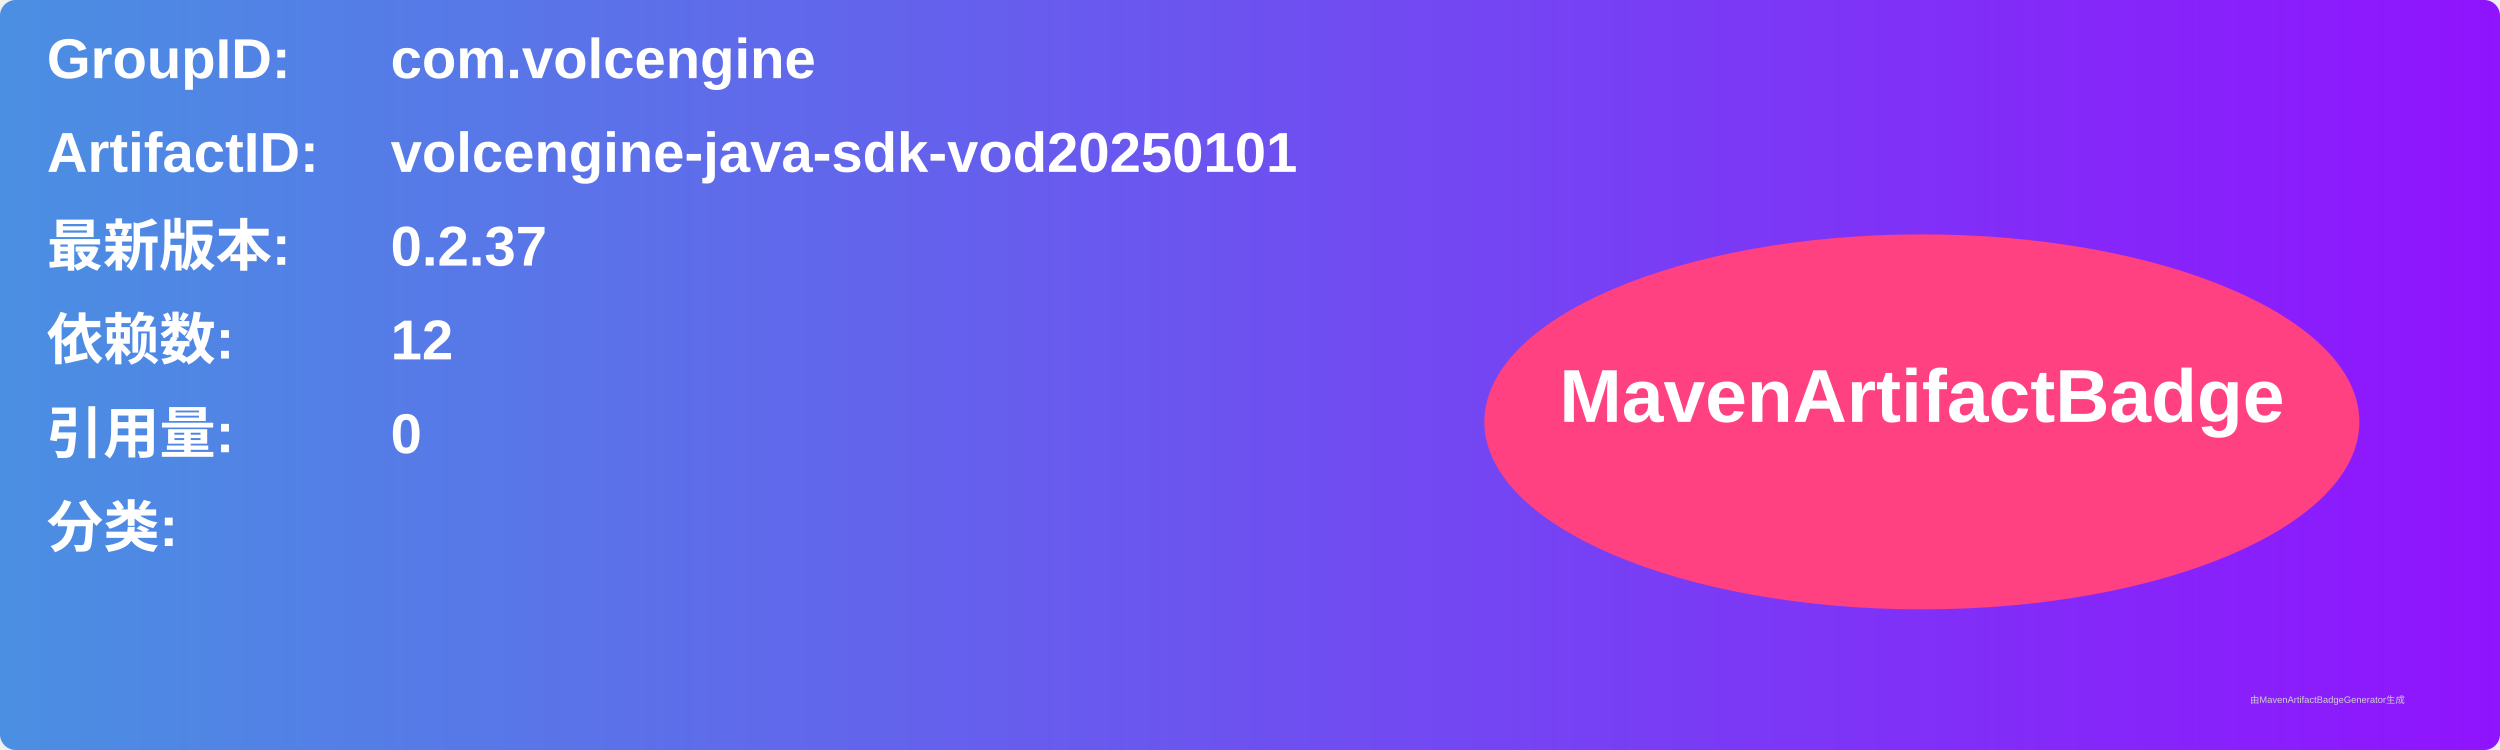
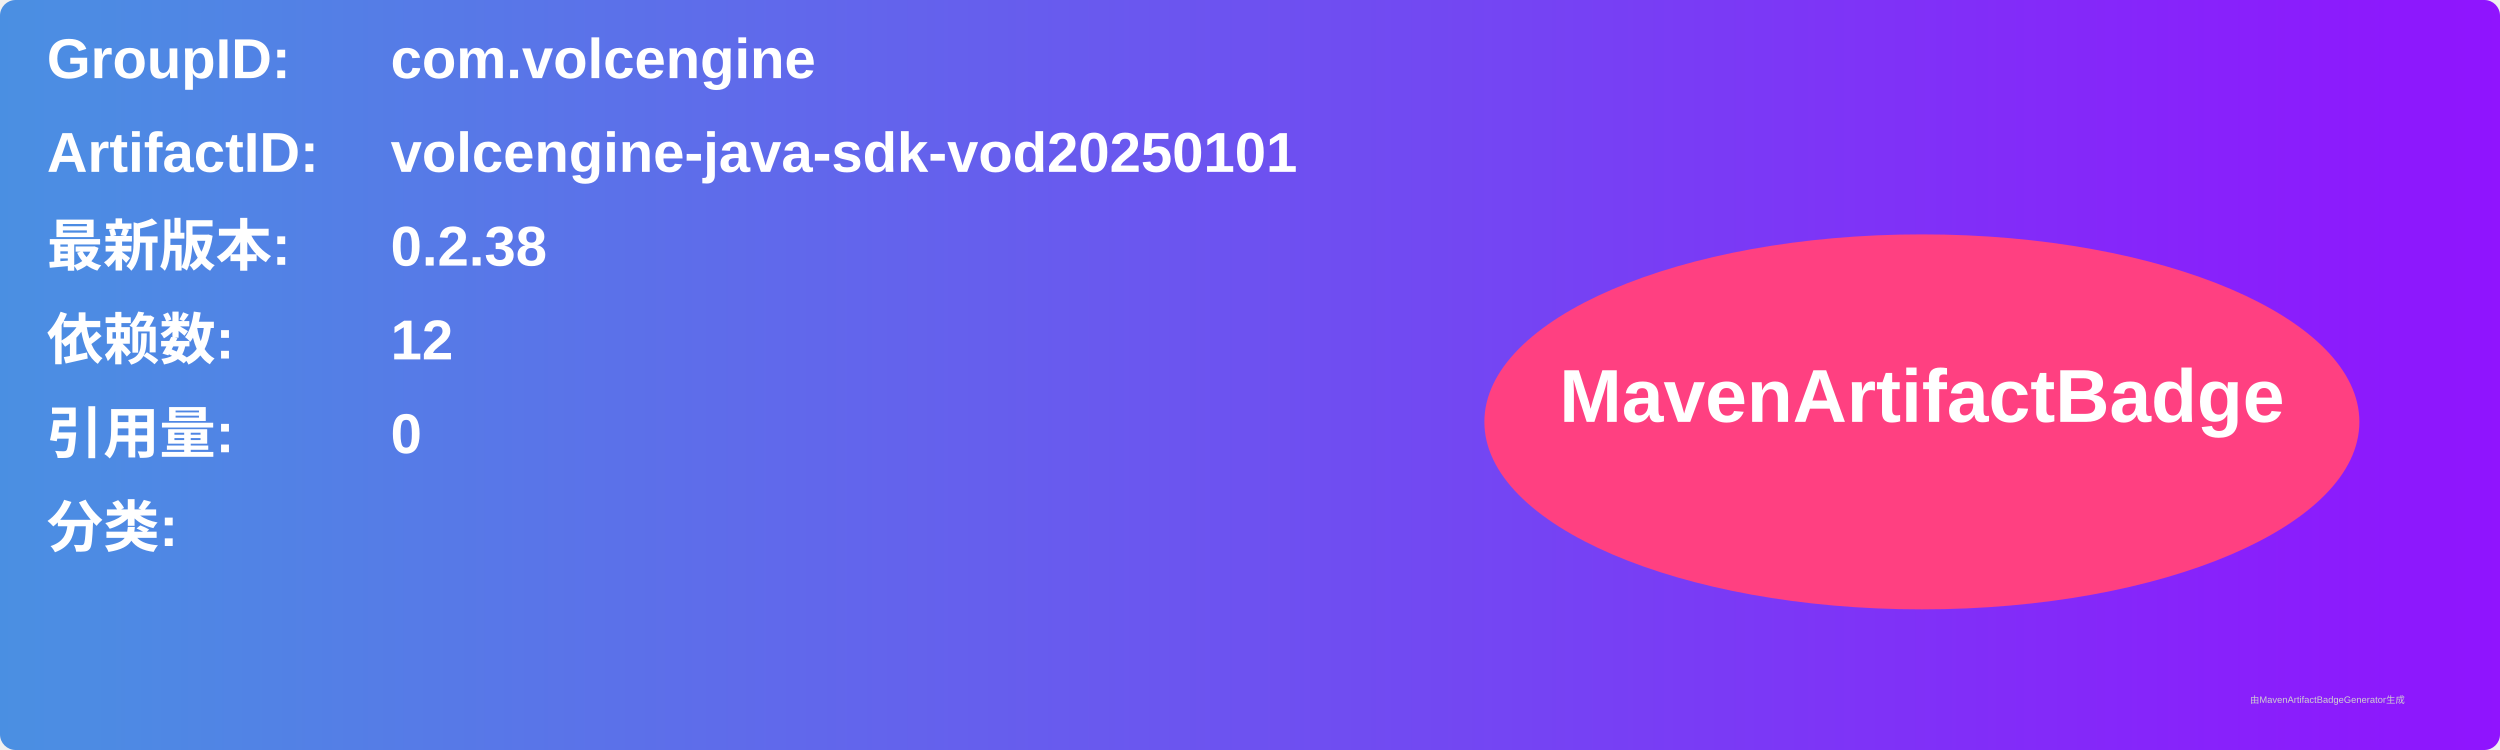
<svg xmlns="http://www.w3.org/2000/svg" width="800" height="240" viewBox="0 0 800 240">
  <linearGradient id="grad" x1="0%" y1="0%" x2="100%" y2="0%">
    <stop offset="0%" stop-color="#4a90e2" />
    <stop offset="100%" stop-color="#9013fe" />
  </linearGradient>
  <rect width="100%" height="100%" rx="5" ry="5" fill="url(#grad)" />
  <g transform="translate(15, 15)">
    <text x="0" y="10" font-family="Arial" font-size="18" fill="white" font-weight="bold" width="260">GroupID:</text>
    <text x="110" y="10" font-family="Arial" font-size="18" fill="white" font-weight="bold" width="460">com.volcengine</text>
    <text x="0" y="40" font-family="Arial" font-size="18" fill="white" font-weight="bold" width="260">ArtifactID:</text>
    <text x="110" y="40" font-family="Arial" font-size="18" fill="white" font-weight="bold" width="460">volcengine-java-sdk-vod20250101</text>
    <text x="0" y="70" font-family="Arial" font-size="18" fill="white" font-weight="bold">最新版本:</text>
    <text x="110" y="70" font-family="Arial" font-size="18" fill="white" font-weight="bold">
-       <tspan font-weight="bold">0.2.37</tspan>
+       <tspan font-weight="bold">0.2.38</tspan>
    </text>
    <text x="0" y="100" font-family="Arial" font-size="18" fill="white" font-weight="bold">依赖数: </text>
    <text x="110" y="100" font-family="Arial" font-size="18" fill="white">
      <tspan font-weight="bold">12</tspan>
    </text>
    <text x="0" y="130" font-family="Arial" font-size="18" fill="white" font-weight="bold">引用量: </text>
    <text x="110" y="130" font-family="Arial" font-size="18" fill="white">
      <tspan font-weight="bold">0</tspan>
    </text>
    <text x="0" y="160" font-family="Arial" font-size="18" fill="white" font-weight="bold">分类:</text>
    <text x="10" y="190" font-family="Arial" font-size="10" fill="white">
      <tspan font-weight="bold" />
    </text>
    <ellipse cx="600" cy="120" rx="140" ry="60" fill="#ff4081" />
    <text x="600" y="120" text-anchor="middle" font-family="Arial" font-size="24" fill="white" font-weight="bold">MavenArtifactBadge</text>
  </g>
  <text x="720" y="225" font-family="Arial" font-size="3" fill="#d0d0d0">由MavenArtifactBadgeGenerator生成</text>
</svg>
